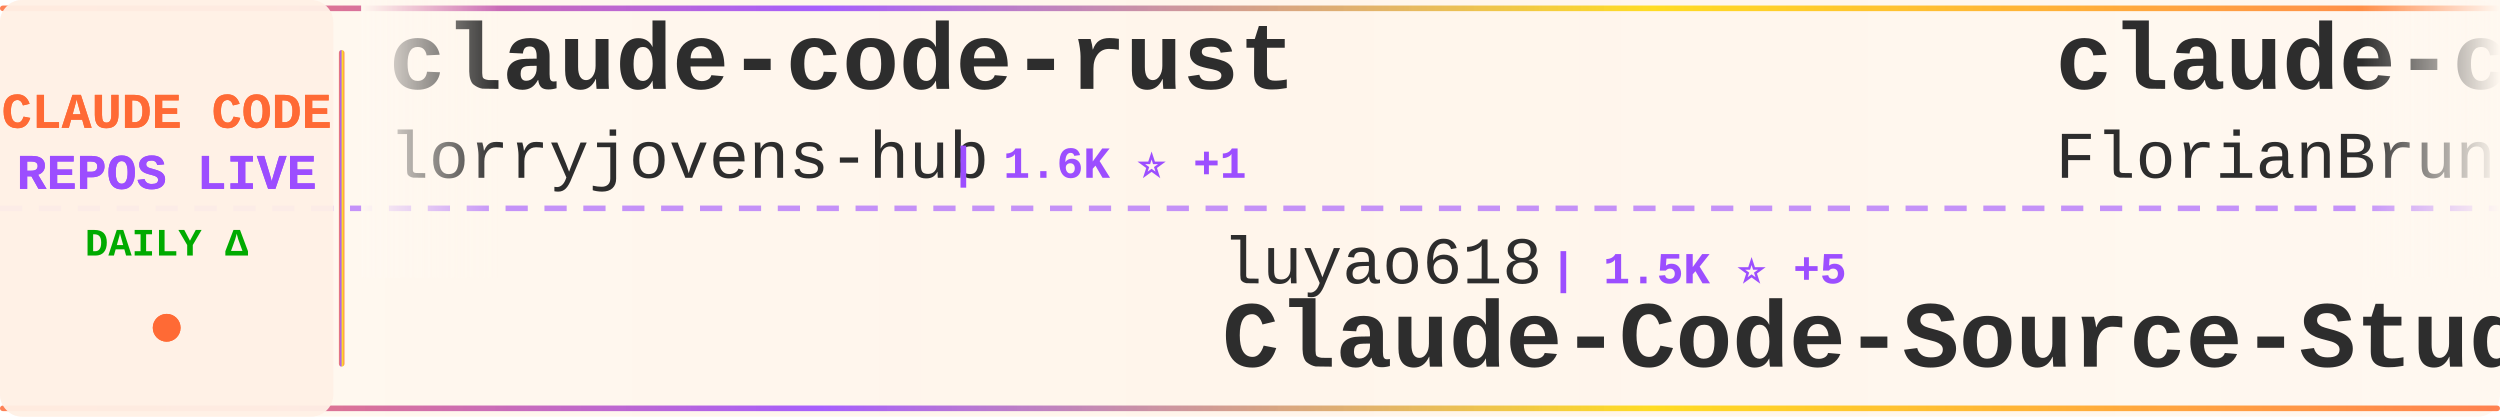
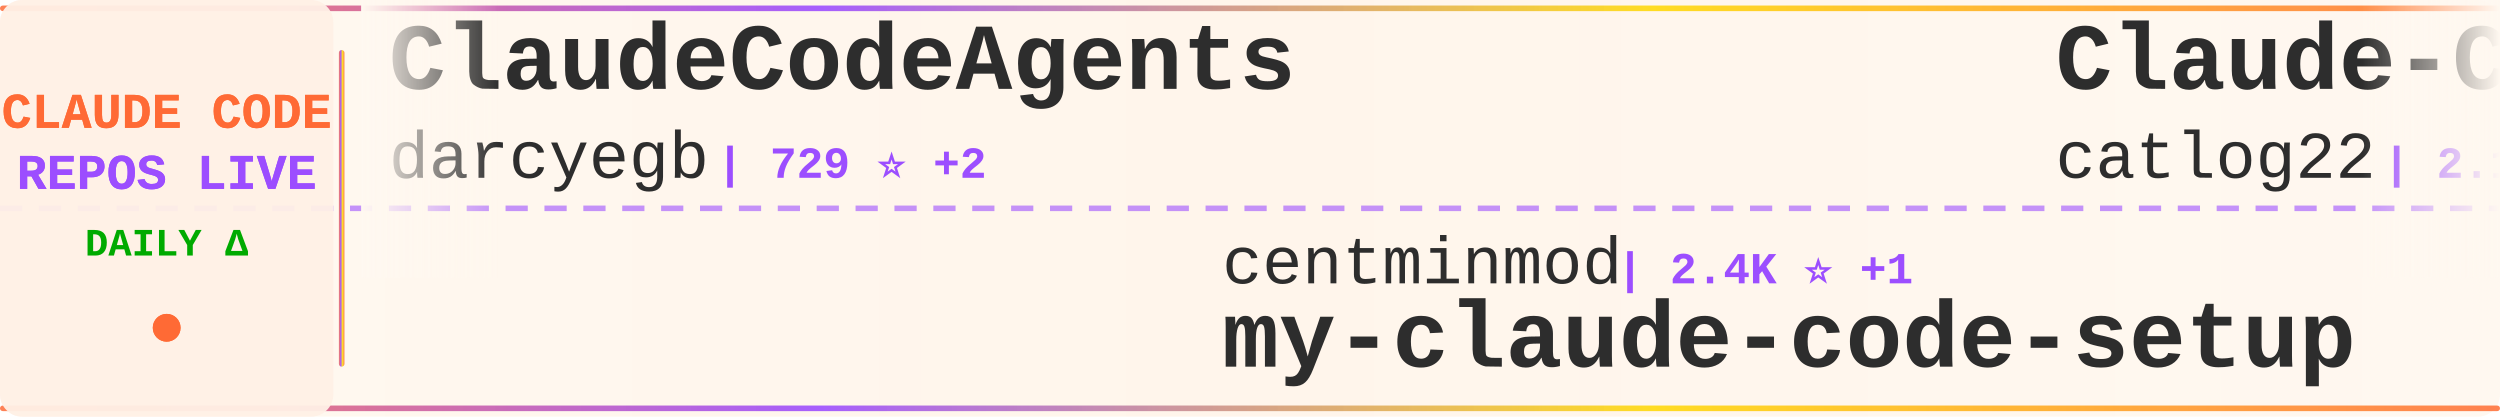
<svg xmlns="http://www.w3.org/2000/svg" width="900" height="150">
  <defs>
    <linearGradient id="tickerBg" x1="0%" y1="0%" x2="100%" y2="0%">
      <stop offset="0%" style="stop-color:#fff8f0;stop-opacity:0.98" />
      <stop offset="50%" style="stop-color:#fff5eb;stop-opacity:1" />
      <stop offset="100%" style="stop-color:#fff8f0;stop-opacity:0.98" />
    </linearGradient>
    <linearGradient id="borderGrad" x1="0%" y1="0%" x2="100%" y2="0%">
      <stop offset="0%" style="stop-color:#FF6B35;stop-opacity:0.85">
        <animate attributeName="stop-opacity" values="0.85;1;0.85" dur="2s" repeatCount="indefinite" />
      </stop>
      <stop offset="33%" style="stop-color:#9C4EFF;stop-opacity:0.9">
        <animate attributeName="stop-opacity" values="0.9;1;0.9" dur="2.2s" repeatCount="indefinite" />
      </stop>
      <stop offset="66%" style="stop-color:#FFD700;stop-opacity:0.85">
        <animate attributeName="stop-opacity" values="0.85;1;0.85" dur="1.8s" repeatCount="indefinite" />
      </stop>
      <stop offset="100%" style="stop-color:#FF6B35;stop-opacity:0.85">
        <animate attributeName="stop-opacity" values="0.85;1;0.85" dur="2s" repeatCount="indefinite" />
      </stop>
    </linearGradient>
    <filter id="textGlow">
      <feGaussianBlur stdDeviation="0.15" result="coloredBlur" />
      <feMerge>
        <feMergeNode in="coloredBlur" />
        <feMergeNode in="SourceGraphic" />
      </feMerge>
    </filter>
    <filter id="metricGlow">
      <feGaussianBlur stdDeviation="0.2" result="coloredBlur" />
      <feMerge>
        <feMergeNode in="coloredBlur" />
        <feMergeNode in="SourceGraphic" />
      </feMerge>
    </filter>
    <linearGradient id="leftFade" x1="0%" y1="0%" x2="100%" y2="0%">
      <stop offset="0%" style="stop-color:#fff8f0;stop-opacity:1" />
      <stop offset="100%" style="stop-color:#fff8f0;stop-opacity:0" />
    </linearGradient>
    <linearGradient id="rightFade" x1="0%" y1="0%" x2="100%" y2="0%">
      <stop offset="0%" style="stop-color:#fff8f0;stop-opacity:0" />
      <stop offset="100%" style="stop-color:#fff8f0;stop-opacity:1" />
    </linearGradient>
  </defs>
  <rect width="900" height="150" fill="url(#tickerBg)" rx="8" />
  <rect x="0" y="2" width="900" height="2" fill="url(#borderGrad)" rx="1" />
  <rect x="0" y="146" width="900" height="2" fill="url(#borderGrad)" rx="1" />
  <line x1="0" y1="75" x2="900" y2="75" stroke="#9C4EFF" stroke-width="2" stroke-dasharray="8 6" opacity="0.6" />
  <rect x="0" y="0" width="120" height="150" fill="#fff0e6" opacity="0.95" rx="8" />
  <text x="60" y="46" font-family="'Courier New', monospace" font-size="18" font-weight="bold" fill="#FF6B35" text-anchor="middle" filter="url(#textGlow)">
    CLAUDE CODE
  </text>
  <text x="60" y="68" font-family="'Courier New', monospace" font-size="18" font-weight="bold" fill="#9C4EFF" text-anchor="middle" filter="url(#textGlow)">
    REPOS LIVE
  </text>
  <text x="60" y="92" font-family="'Courier New', monospace" font-size="14" font-weight="bold" fill="#00aa00" text-anchor="middle">
    DAILY Δ
  </text>
  <circle cx="60" cy="118" r="5" fill="#FF6B35" filter="url(#metricGlow)">
    <animate attributeName="r" values="4;6;4" dur="1.5s" repeatCount="indefinite" />
    <animate attributeName="opacity" values="0.6;1;0.6" dur="1.5s" repeatCount="indefinite" />
  </circle>
  <rect x="122" y="18" width="2" height="114" fill="url(#borderGrad)" rx="1" />
  <clipPath id="tickerClip">
    <rect x="130" y="0" width="770" height="150" />
  </clipPath>
  <g clip-path="url(#tickerClip)">
    <g id="tickerItems">
      <animateTransform attributeName="transform" attributeType="XML" type="translate" from="0 0" to="-3000 0" dur="54s" repeatCount="indefinite" />
      <g transform="translate(0, 0)">
-         <text x="140" y="32" font-family="'Courier New', monospace" font-size="34" font-weight="bold" fill="#2d2d2d">claude-code-rust</text>
-         <text x="140" y="64" font-family="'Courier New', monospace" font-size="24" font-weight="normal" fill="#2d2d2d" opacity="1.0">lorryjovens-hub</text>
-         <text x="342" y="64" font-family="'Courier New', monospace" font-size="16" font-weight="bold" fill="#9C4EFF"> | 1.6K ⭐ +1</text>
+         <text x="140" y="32" font-family="'Courier New', monospace" font-size="34" font-weight="bold" fill="#2d2d2d">ClaudeCodeAgents</text>
+         <text x="140" y="64" font-family="'Courier New', monospace" font-size="24" font-weight="normal" fill="#2d2d2d" opacity="1.0">darcyegb</text>
+         <text x="258" y="64" font-family="'Courier New', monospace" font-size="16" font-weight="bold" fill="#9C4EFF"> | 729 ⭐ +2</text>
      </g>
      <g transform="translate(300, 0)">
-         <text x="140" y="102" font-family="'Courier New', monospace" font-size="24" font-weight="normal" fill="#2d2d2d" opacity="1.0">luyao618</text>
-         <text x="258" y="102" font-family="'Courier New', monospace" font-size="16" font-weight="bold" fill="#9C4EFF"> | 1.5K ⭐ +5</text>
-         <text x="140" y="132" font-family="'Courier New', monospace" font-size="34" font-weight="bold" fill="#2d2d2d">Claude-Code-Source-Study</text>
+         <text x="140" y="102" font-family="'Courier New', monospace" font-size="24" font-weight="normal" fill="#2d2d2d" opacity="1.0">centminmod</text>
+         <text x="282" y="102" font-family="'Courier New', monospace" font-size="16" font-weight="bold" fill="#9C4EFF"> | 2.4K ⭐ +1</text>
+         <text x="140" y="132" font-family="'Courier New', monospace" font-size="34" font-weight="bold" fill="#2d2d2d">my-claude-code-setup</text>
      </g>
      <g transform="translate(600, 0)">
-         <text x="140" y="32" font-family="'Courier New', monospace" font-size="34" font-weight="bold" fill="#2d2d2d">claude-code-ultimate-gui...</text>
-         <text x="140" y="64" font-family="'Courier New', monospace" font-size="24" font-weight="normal" fill="#2d2d2d" opacity="1.0">FlorianBruniaux</text>
-         <text x="342" y="64" font-family="'Courier New', monospace" font-size="16" font-weight="bold" fill="#9C4EFF"> | 5.1K ⭐ +13</text>
+         <text x="140" y="32" font-family="'Courier New', monospace" font-size="34" font-weight="bold" fill="#2d2d2d">Claude-Code-Workflow</text>
+         <text x="140" y="64" font-family="'Courier New', monospace" font-size="24" font-weight="normal" fill="#2d2d2d" opacity="1.0">catlog22</text>
+         <text x="258" y="64" font-family="'Courier New', monospace" font-size="16" font-weight="bold" fill="#9C4EFF"> | 2.1K ⭐ +6</text>
      </g>
      <g transform="translate(900, 0)">
-         <text x="140" y="102" font-family="'Courier New', monospace" font-size="24" font-weight="normal" fill="#2d2d2d" opacity="1.0">jqueryscript</text>
-         <text x="306" y="102" font-family="'Courier New', monospace" font-size="16" font-weight="bold" fill="#9C4EFF"> | 424 ⭐ +1</text>
-         <text x="140" y="132" font-family="'Courier New', monospace" font-size="34" font-weight="bold" fill="#2d2d2d">awesome-claude-code</text>
+         <text x="140" y="102" font-family="'Courier New', monospace" font-size="24" font-weight="normal" fill="#2d2d2d" opacity="1.0">anthropics</text>
+         <text x="282" y="102" font-family="'Courier New', monospace" font-size="16" font-weight="bold" fill="#9C4EFF"> | 152.1K ⭐ +525</text>
+         <text x="140" y="132" font-family="'Courier New', monospace" font-size="34" font-weight="bold" fill="#2d2d2d">skills</text>
      </g>
      <g transform="translate(1200, 0)">
-         <text x="140" y="32" font-family="'Courier New', monospace" font-size="34" font-weight="bold" fill="#2d2d2d">sc-claude-code-files</text>
-         <text x="140" y="64" font-family="'Courier New', monospace" font-size="24" font-weight="normal" fill="#2d2d2d" opacity="1.0">https-deeplearning-ai</text>
-         <text x="414" y="64" font-family="'Courier New', monospace" font-size="16" font-weight="bold" fill="#9C4EFF"> | 530 ⭐ +2</text>
+         <text x="140" y="32" font-family="'Courier New', monospace" font-size="34" font-weight="bold" fill="#2d2d2d">Claude-Code</text>
+         <text x="140" y="64" font-family="'Courier New', monospace" font-size="24" font-weight="normal" fill="#2d2d2d" opacity="1.0">KPR111</text>
+         <text x="234" y="64" font-family="'Courier New', monospace" font-size="16" font-weight="bold" fill="#9C4EFF"> | 18 ⭐</text>
      </g>
      <g transform="translate(1500, 0)">
-         <text x="140" y="102" font-family="'Courier New', monospace" font-size="24" font-weight="normal" fill="#2d2d2d" opacity="1.0">affaan-m</text>
-         <text x="258" y="102" font-family="'Courier New', monospace" font-size="16" font-weight="bold" fill="#9C4EFF"> | 217.1K ⭐ +627</text>
-         <text x="140" y="132" font-family="'Courier New', monospace" font-size="34" font-weight="bold" fill="#2d2d2d">ECC</text>
+         <text x="140" y="102" font-family="'Courier New', monospace" font-size="24" font-weight="normal" fill="#2d2d2d" opacity="1.0">Piebald-AI</text>
+         <text x="282" y="102" font-family="'Courier New', monospace" font-size="16" font-weight="bold" fill="#9C4EFF"> | 11.2K ⭐ +36</text>
+         <text x="140" y="132" font-family="'Courier New', monospace" font-size="34" font-weight="bold" fill="#2d2d2d">claude-code-system-promp...</text>
      </g>
      <g transform="translate(1800, 0)">
-         <text x="140" y="32" font-family="'Courier New', monospace" font-size="34" font-weight="bold" fill="#2d2d2d">claude_code_src</text>
-         <text x="140" y="64" font-family="'Courier New', monospace" font-size="24" font-weight="normal" fill="#2d2d2d" opacity="1.0">ponponon</text>
-         <text x="258" y="64" font-family="'Courier New', monospace" font-size="16" font-weight="bold" fill="#9C4EFF"> | 2.3K ⭐ +1</text>
+         <text x="140" y="32" font-family="'Courier New', monospace" font-size="34" font-weight="bold" fill="#2d2d2d">claude_codex_bridge</text>
+         <text x="140" y="64" font-family="'Courier New', monospace" font-size="24" font-weight="normal" fill="#2d2d2d" opacity="1.0">SeemSeam</text>
+         <text x="258" y="64" font-family="'Courier New', monospace" font-size="16" font-weight="bold" fill="#9C4EFF"> | 3.0K ⭐ +11</text>
      </g>
      <g transform="translate(2100, 0)">
-         <text x="140" y="102" font-family="'Courier New', monospace" font-size="24" font-weight="normal" fill="#2d2d2d" opacity="1.0">ykdojo</text>
-         <text x="234" y="102" font-family="'Courier New', monospace" font-size="16" font-weight="bold" fill="#9C4EFF"> | 8.8K ⭐ +34</text>
-         <text x="140" y="132" font-family="'Courier New', monospace" font-size="34" font-weight="bold" fill="#2d2d2d">claude-code-tips</text>
+         <text x="140" y="102" font-family="'Courier New', monospace" font-size="24" font-weight="normal" fill="#2d2d2d" opacity="1.0">Windy3f3f3f3f</text>
+         <text x="318" y="102" font-family="'Courier New', monospace" font-size="16" font-weight="bold" fill="#9C4EFF"> | 2.7K ⭐ +14</text>
+         <text x="140" y="132" font-family="'Courier New', monospace" font-size="34" font-weight="bold" fill="#2d2d2d">how-claude-code-works</text>
      </g>
      <g transform="translate(2400, 0)">
-         <text x="140" y="32" font-family="'Courier New', monospace" font-size="34" font-weight="bold" fill="#2d2d2d">claude-code-best-practic...</text>
-         <text x="140" y="64" font-family="'Courier New', monospace" font-size="24" font-weight="normal" fill="#2d2d2d" opacity="1.0">shanraisshan</text>
-         <text x="306" y="64" font-family="'Courier New', monospace" font-size="16" font-weight="bold" fill="#9C4EFF"> | 58.1K ⭐ +170</text>
+         <text x="140" y="32" font-family="'Courier New', monospace" font-size="34" font-weight="bold" fill="#2d2d2d">claude-code-my-workflow</text>
+         <text x="140" y="64" font-family="'Courier New', monospace" font-size="24" font-weight="normal" fill="#2d2d2d" opacity="1.0">pedrohcgs</text>
+         <text x="270" y="64" font-family="'Courier New', monospace" font-size="16" font-weight="bold" fill="#9C4EFF"> | 1.3K ⭐ +8</text>
      </g>
      <g transform="translate(2700, 0)">
-         <text x="140" y="102" font-family="'Courier New', monospace" font-size="24" font-weight="normal" fill="#2d2d2d" opacity="1.0">nicedreamzapp</text>
-         <text x="318" y="102" font-family="'Courier New', monospace" font-size="16" font-weight="bold" fill="#9C4EFF"> | 2.8K ⭐ +23</text>
-         <text x="140" y="132" font-family="'Courier New', monospace" font-size="34" font-weight="bold" fill="#2d2d2d">claude-code-local</text>
+         <text x="140" y="102" font-family="'Courier New', monospace" font-size="24" font-weight="normal" fill="#2d2d2d" opacity="1.0">fuergaosi233</text>
+         <text x="306" y="102" font-family="'Courier New', monospace" font-size="16" font-weight="bold" fill="#9C4EFF"> | 2.7K ⭐ +3</text>
+         <text x="140" y="132" font-family="'Courier New', monospace" font-size="34" font-weight="bold" fill="#2d2d2d">claude-code-proxy</text>
      </g>
      <g transform="translate(3000, 0)">
-         <text x="140" y="32" font-family="'Courier New', monospace" font-size="34" font-weight="bold" fill="#2d2d2d">claude-code-rust</text>
-         <text x="140" y="64" font-family="'Courier New', monospace" font-size="24" font-weight="normal" fill="#2d2d2d" opacity="1.0">lorryjovens-hub</text>
-         <text x="342" y="64" font-family="'Courier New', monospace" font-size="16" font-weight="bold" fill="#9C4EFF"> | 1.6K ⭐ +1</text>
+         <text x="140" y="32" font-family="'Courier New', monospace" font-size="34" font-weight="bold" fill="#2d2d2d">ClaudeCodeAgents</text>
+         <text x="140" y="64" font-family="'Courier New', monospace" font-size="24" font-weight="normal" fill="#2d2d2d" opacity="1.0">darcyegb</text>
+         <text x="258" y="64" font-family="'Courier New', monospace" font-size="16" font-weight="bold" fill="#9C4EFF"> | 729 ⭐ +2</text>
      </g>
      <g transform="translate(3300, 0)">
-         <text x="140" y="102" font-family="'Courier New', monospace" font-size="24" font-weight="normal" fill="#2d2d2d" opacity="1.0">luyao618</text>
-         <text x="258" y="102" font-family="'Courier New', monospace" font-size="16" font-weight="bold" fill="#9C4EFF"> | 1.5K ⭐ +5</text>
-         <text x="140" y="132" font-family="'Courier New', monospace" font-size="34" font-weight="bold" fill="#2d2d2d">Claude-Code-Source-Study</text>
+         <text x="140" y="102" font-family="'Courier New', monospace" font-size="24" font-weight="normal" fill="#2d2d2d" opacity="1.0">centminmod</text>
+         <text x="282" y="102" font-family="'Courier New', monospace" font-size="16" font-weight="bold" fill="#9C4EFF"> | 2.4K ⭐ +1</text>
+         <text x="140" y="132" font-family="'Courier New', monospace" font-size="34" font-weight="bold" fill="#2d2d2d">my-claude-code-setup</text>
      </g>
      <g transform="translate(3600, 0)">
-         <text x="140" y="32" font-family="'Courier New', monospace" font-size="34" font-weight="bold" fill="#2d2d2d">claude-code-ultimate-gui...</text>
-         <text x="140" y="64" font-family="'Courier New', monospace" font-size="24" font-weight="normal" fill="#2d2d2d" opacity="1.0">FlorianBruniaux</text>
-         <text x="342" y="64" font-family="'Courier New', monospace" font-size="16" font-weight="bold" fill="#9C4EFF"> | 5.1K ⭐ +13</text>
+         <text x="140" y="32" font-family="'Courier New', monospace" font-size="34" font-weight="bold" fill="#2d2d2d">Claude-Code-Workflow</text>
+         <text x="140" y="64" font-family="'Courier New', monospace" font-size="24" font-weight="normal" fill="#2d2d2d" opacity="1.0">catlog22</text>
+         <text x="258" y="64" font-family="'Courier New', monospace" font-size="16" font-weight="bold" fill="#9C4EFF"> | 2.1K ⭐ +6</text>
      </g>
      <g transform="translate(3900, 0)">
-         <text x="140" y="102" font-family="'Courier New', monospace" font-size="24" font-weight="normal" fill="#2d2d2d" opacity="1.0">jqueryscript</text>
-         <text x="306" y="102" font-family="'Courier New', monospace" font-size="16" font-weight="bold" fill="#9C4EFF"> | 424 ⭐ +1</text>
-         <text x="140" y="132" font-family="'Courier New', monospace" font-size="34" font-weight="bold" fill="#2d2d2d">awesome-claude-code</text>
+         <text x="140" y="102" font-family="'Courier New', monospace" font-size="24" font-weight="normal" fill="#2d2d2d" opacity="1.0">anthropics</text>
+         <text x="282" y="102" font-family="'Courier New', monospace" font-size="16" font-weight="bold" fill="#9C4EFF"> | 152.1K ⭐ +525</text>
+         <text x="140" y="132" font-family="'Courier New', monospace" font-size="34" font-weight="bold" fill="#2d2d2d">skills</text>
      </g>
    </g>
  </g>
  <rect x="130" y="0" width="50" height="100" fill="url(#leftFade)" />
  <rect x="850" y="0" width="50" height="100" fill="url(#rightFade)" />
</svg>
